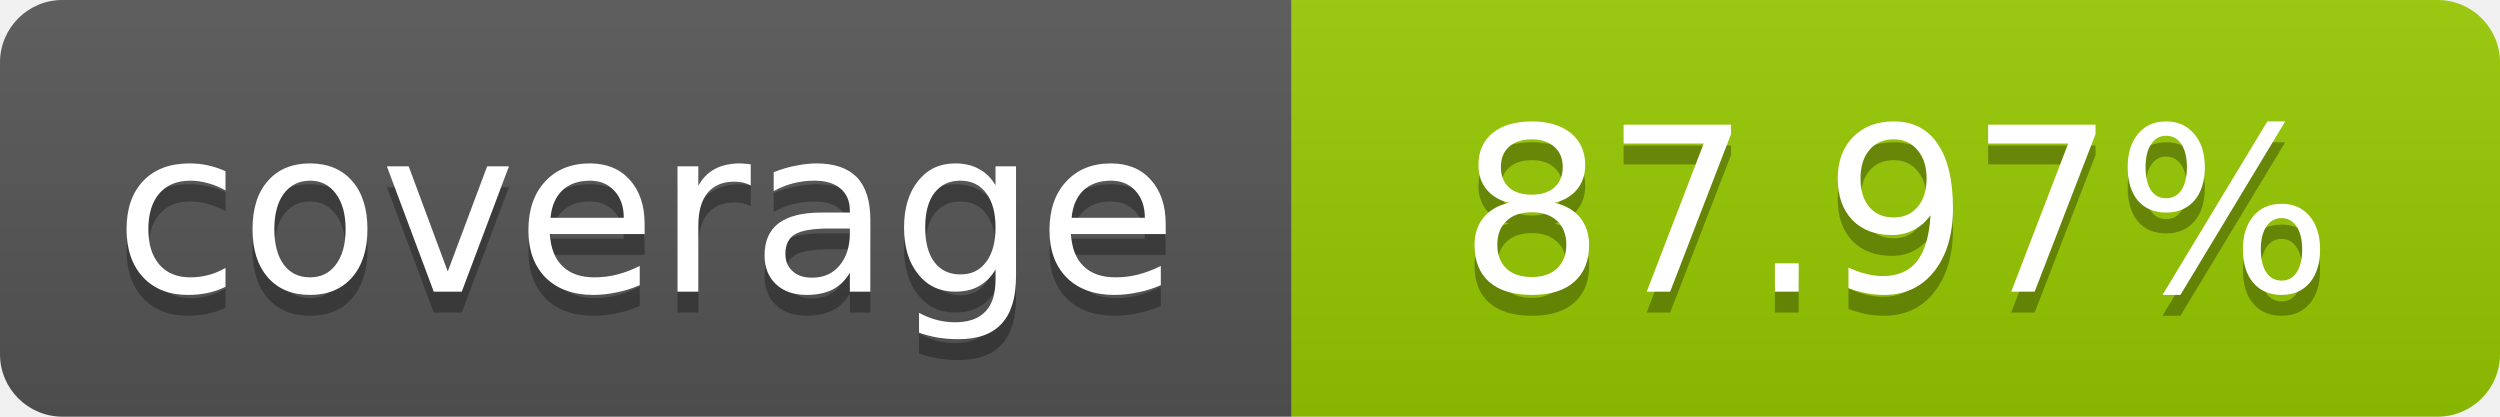
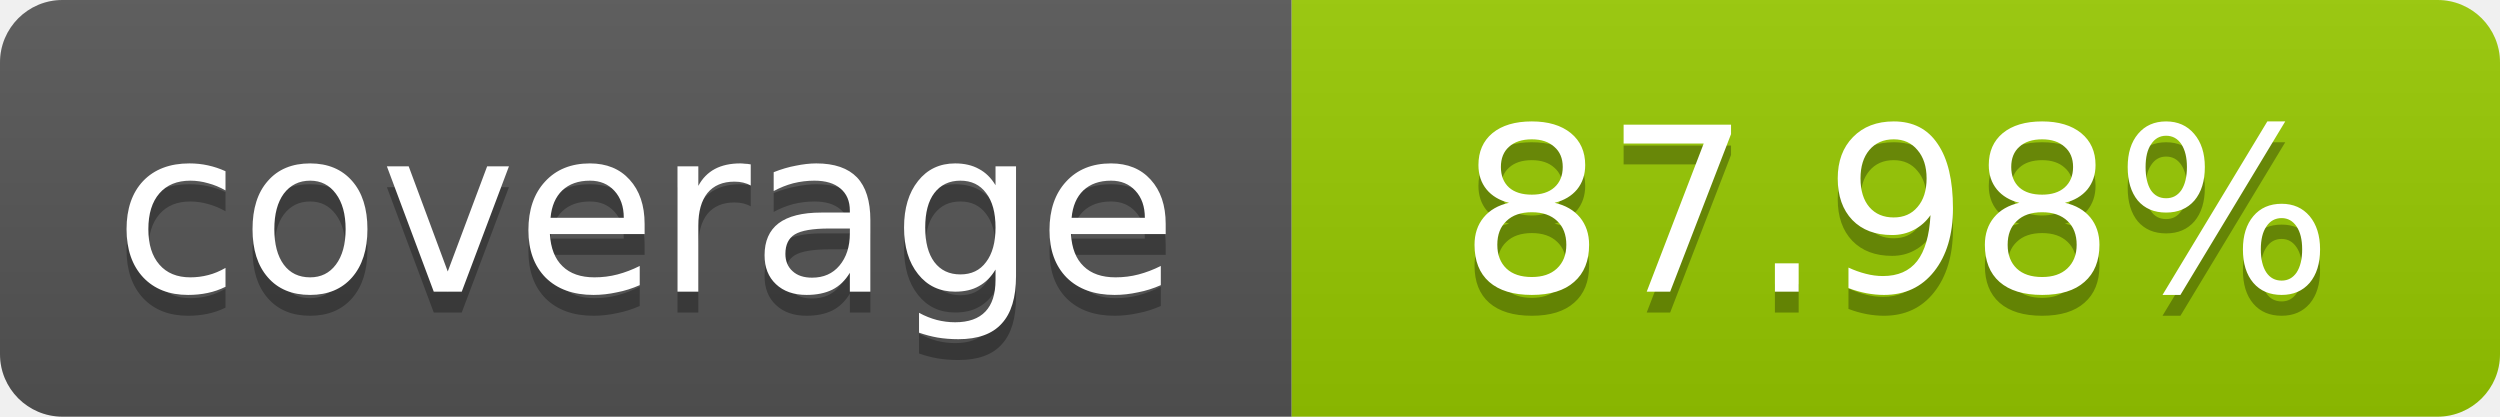
- <svg xmlns="http://www.w3.org/2000/svg" width="120" height="20" role="img" aria-label="coverage: 87.97%">
+ <svg xmlns="http://www.w3.org/2000/svg" width="120" height="20" role="img" aria-label="coverage: 87.98%">
  <linearGradient id="s" x2="0" y2="100%">
    <stop offset="0" stop-color="#bbb" stop-opacity=".1" />
    <stop offset="1" stop-opacity=".1" />
  </linearGradient>
  <clipPath id="r">
    <rect width="120" height="20" rx="3" fill="#fff" />
  </clipPath>
  <g clip-path="url(#r)">
    <rect width="62" height="20" fill="#555" />
    <rect x="62" width="58" height="20" fill="#97CA00" />
    <rect width="120" height="20" fill="url(#s)" />
  </g>
  <g fill="#fff" text-anchor="middle" font-family="Verdana,Geneva,DejaVu Sans,sans-serif" font-size="11">
    <text x="31" y="15" fill="#010101" fill-opacity=".3">coverage</text>
    <text x="31" y="14">coverage</text>
-     <text x="91" y="15" fill="#010101" fill-opacity=".3">87.97%</text>
-     <text x="91" y="14">87.97%</text>
+     <text x="91" y="15" fill="#010101" fill-opacity=".3">87.98%</text>
+     <text x="91" y="14">87.98%</text>
  </g>
</svg>
